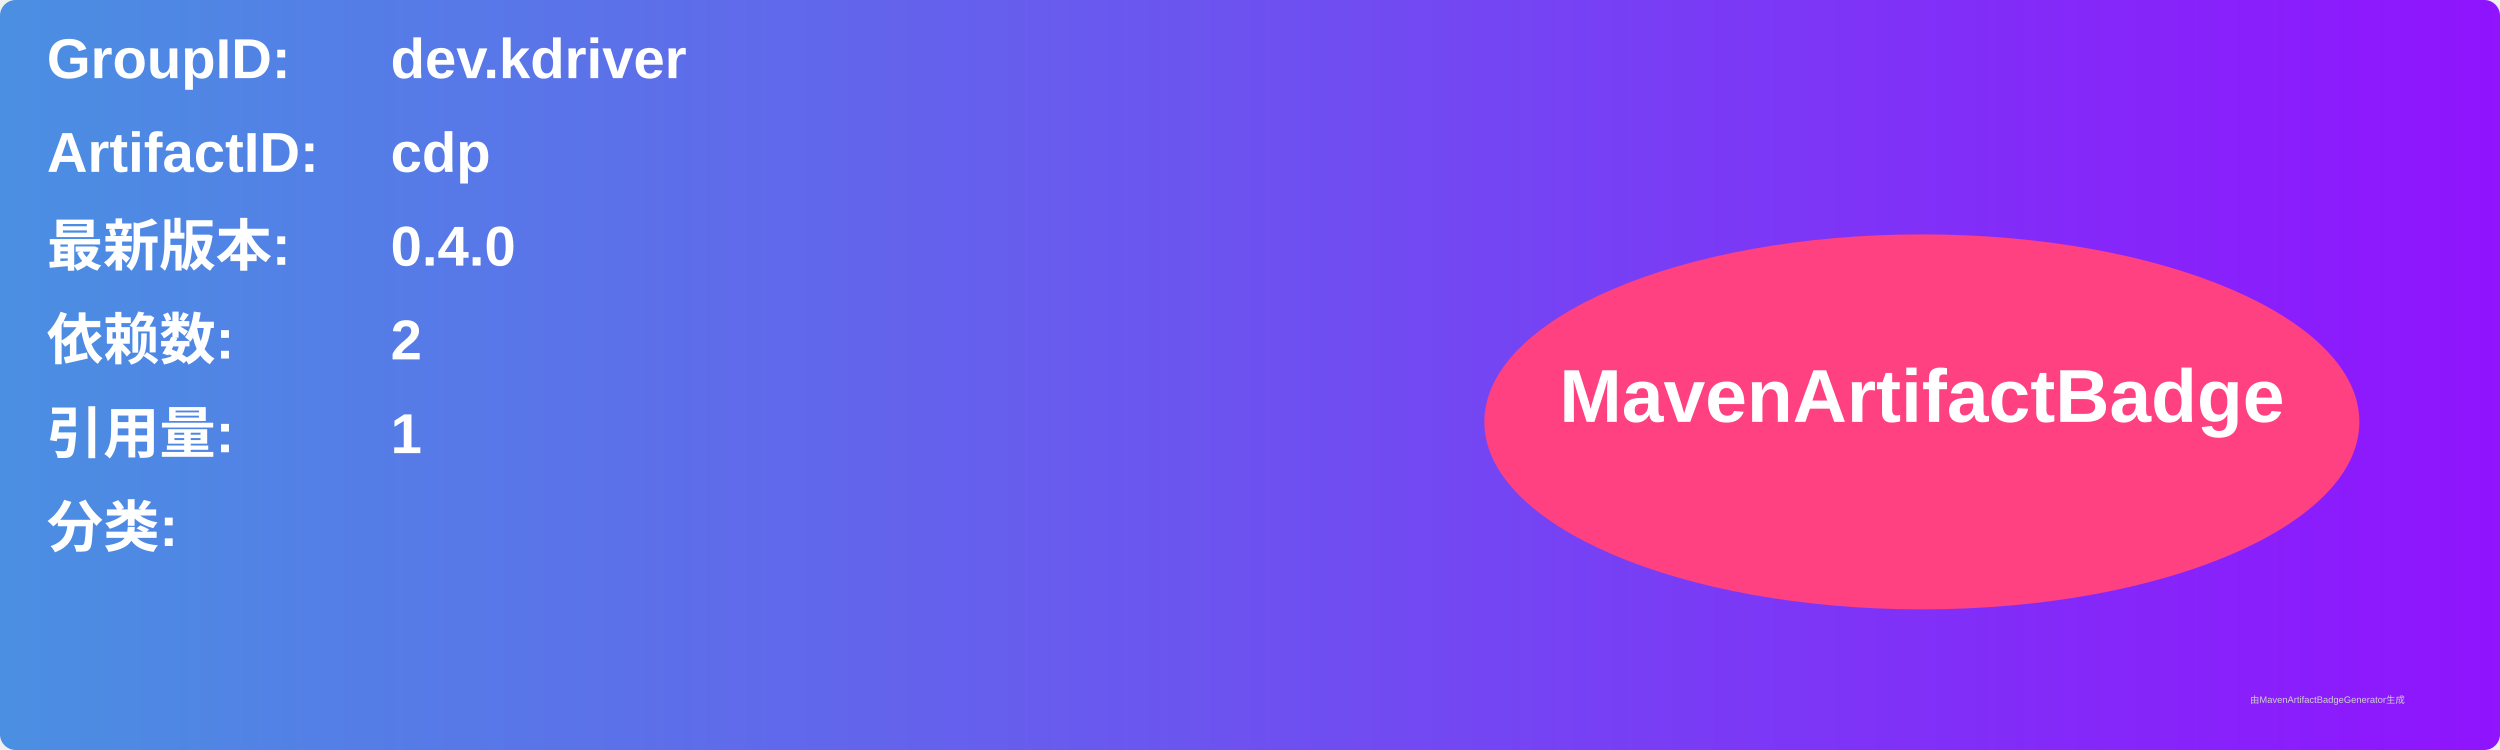
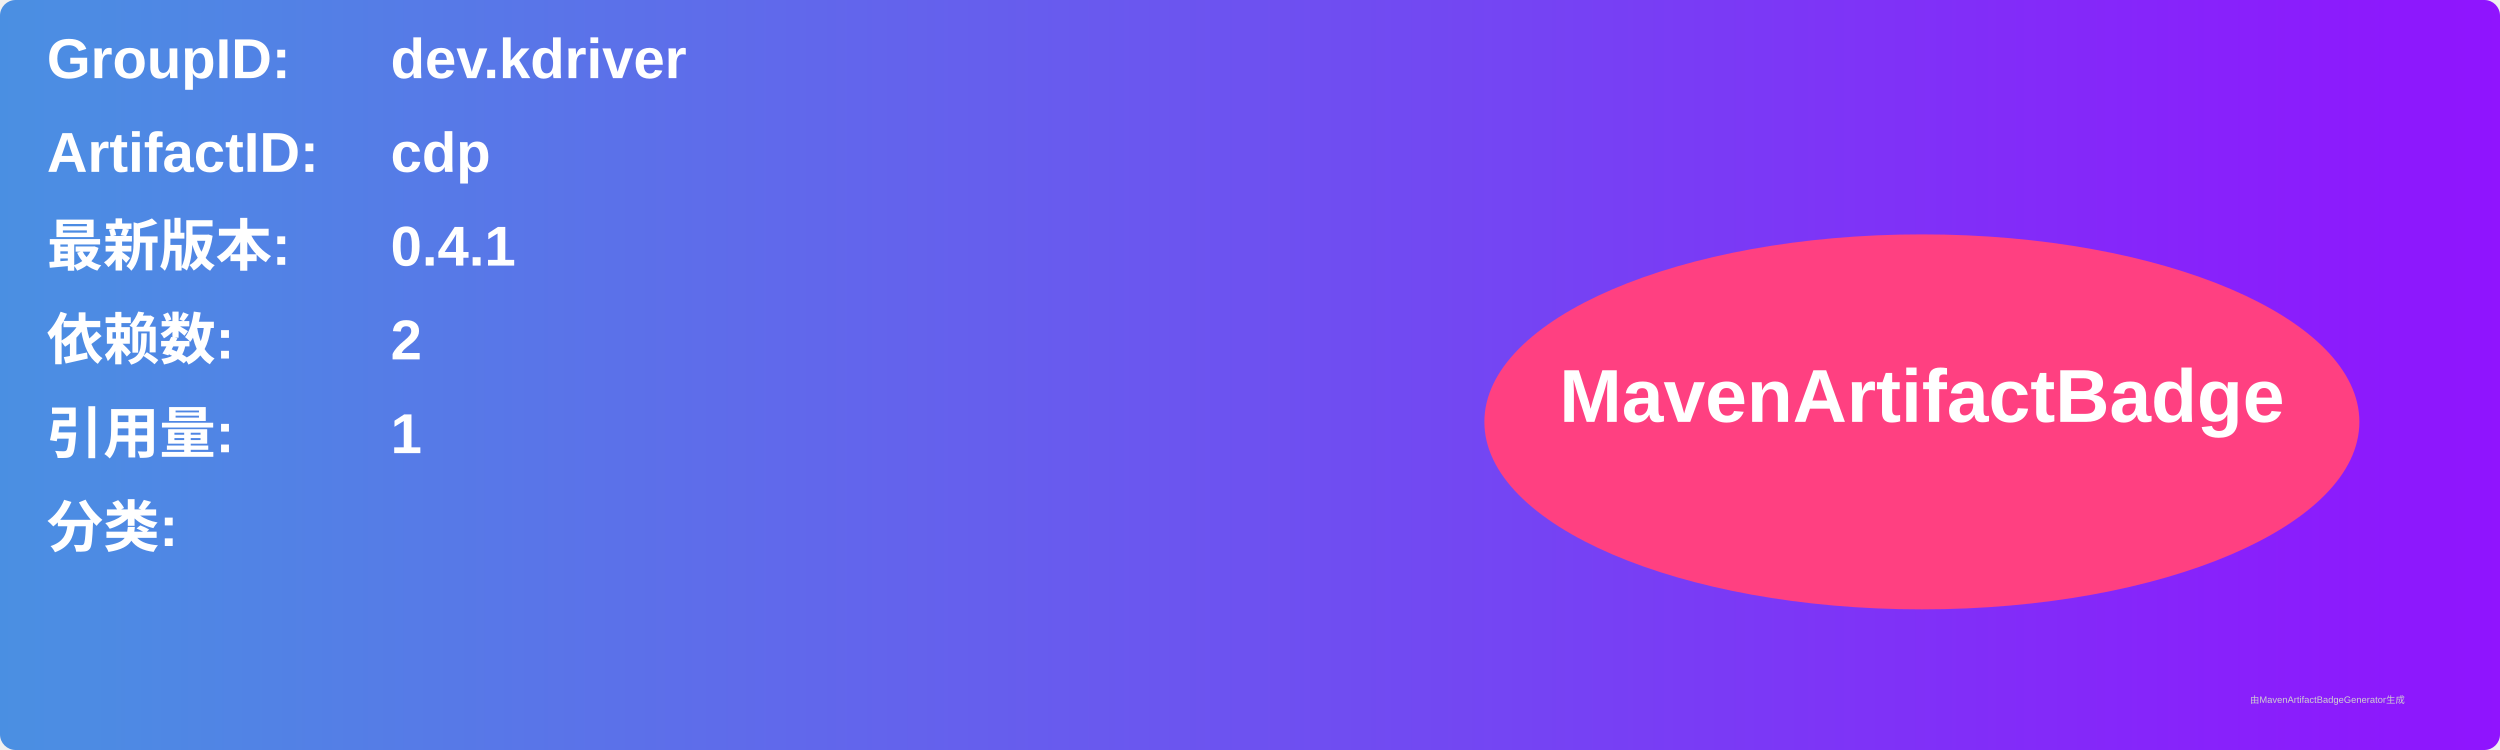
<svg xmlns="http://www.w3.org/2000/svg" width="800" height="240" viewBox="0 0 800 240">
  <linearGradient id="grad" x1="0%" y1="0%" x2="100%" y2="0%">
    <stop offset="0%" stop-color="#4a90e2" />
    <stop offset="100%" stop-color="#9013fe" />
  </linearGradient>
  <rect width="100%" height="100%" rx="5" ry="5" fill="url(#grad)" />
  <g transform="translate(15, 15)">
    <text x="0" y="10" font-family="Arial" font-size="18" fill="white" font-weight="bold" width="260">GroupID:</text>
    <text x="110" y="10" font-family="Arial" font-size="18" fill="white" font-weight="bold" width="460">dev.kdriver</text>
    <text x="0" y="40" font-family="Arial" font-size="18" fill="white" font-weight="bold" width="260">ArtifactID:</text>
    <text x="110" y="40" font-family="Arial" font-size="18" fill="white" font-weight="bold" width="460">cdp</text>
    <text x="0" y="70" font-family="Arial" font-size="18" fill="white" font-weight="bold">最新版本:</text>
    <text x="110" y="70" font-family="Arial" font-size="18" fill="white" font-weight="bold">
-       <tspan font-weight="bold">0.4.0</tspan>
+       <tspan font-weight="bold">0.4.1</tspan>
    </text>
    <text x="0" y="100" font-family="Arial" font-size="18" fill="white" font-weight="bold">依赖数: </text>
    <text x="110" y="100" font-family="Arial" font-size="18" fill="white">
      <tspan font-weight="bold">2</tspan>
    </text>
    <text x="0" y="130" font-family="Arial" font-size="18" fill="white" font-weight="bold">引用量: </text>
    <text x="110" y="130" font-family="Arial" font-size="18" fill="white">
      <tspan font-weight="bold">1</tspan>
    </text>
    <text x="0" y="160" font-family="Arial" font-size="18" fill="white" font-weight="bold">分类:</text>
    <text x="10" y="190" font-family="Arial" font-size="10" fill="white">
      <tspan font-weight="bold" />
    </text>
    <ellipse cx="600" cy="120" rx="140" ry="60" fill="#ff4081" />
    <text x="600" y="120" text-anchor="middle" font-family="Arial" font-size="24" fill="white" font-weight="bold">MavenArtifactBadge</text>
  </g>
  <text x="720" y="225" font-family="Arial" font-size="3" fill="#d0d0d0">由MavenArtifactBadgeGenerator生成</text>
</svg>
